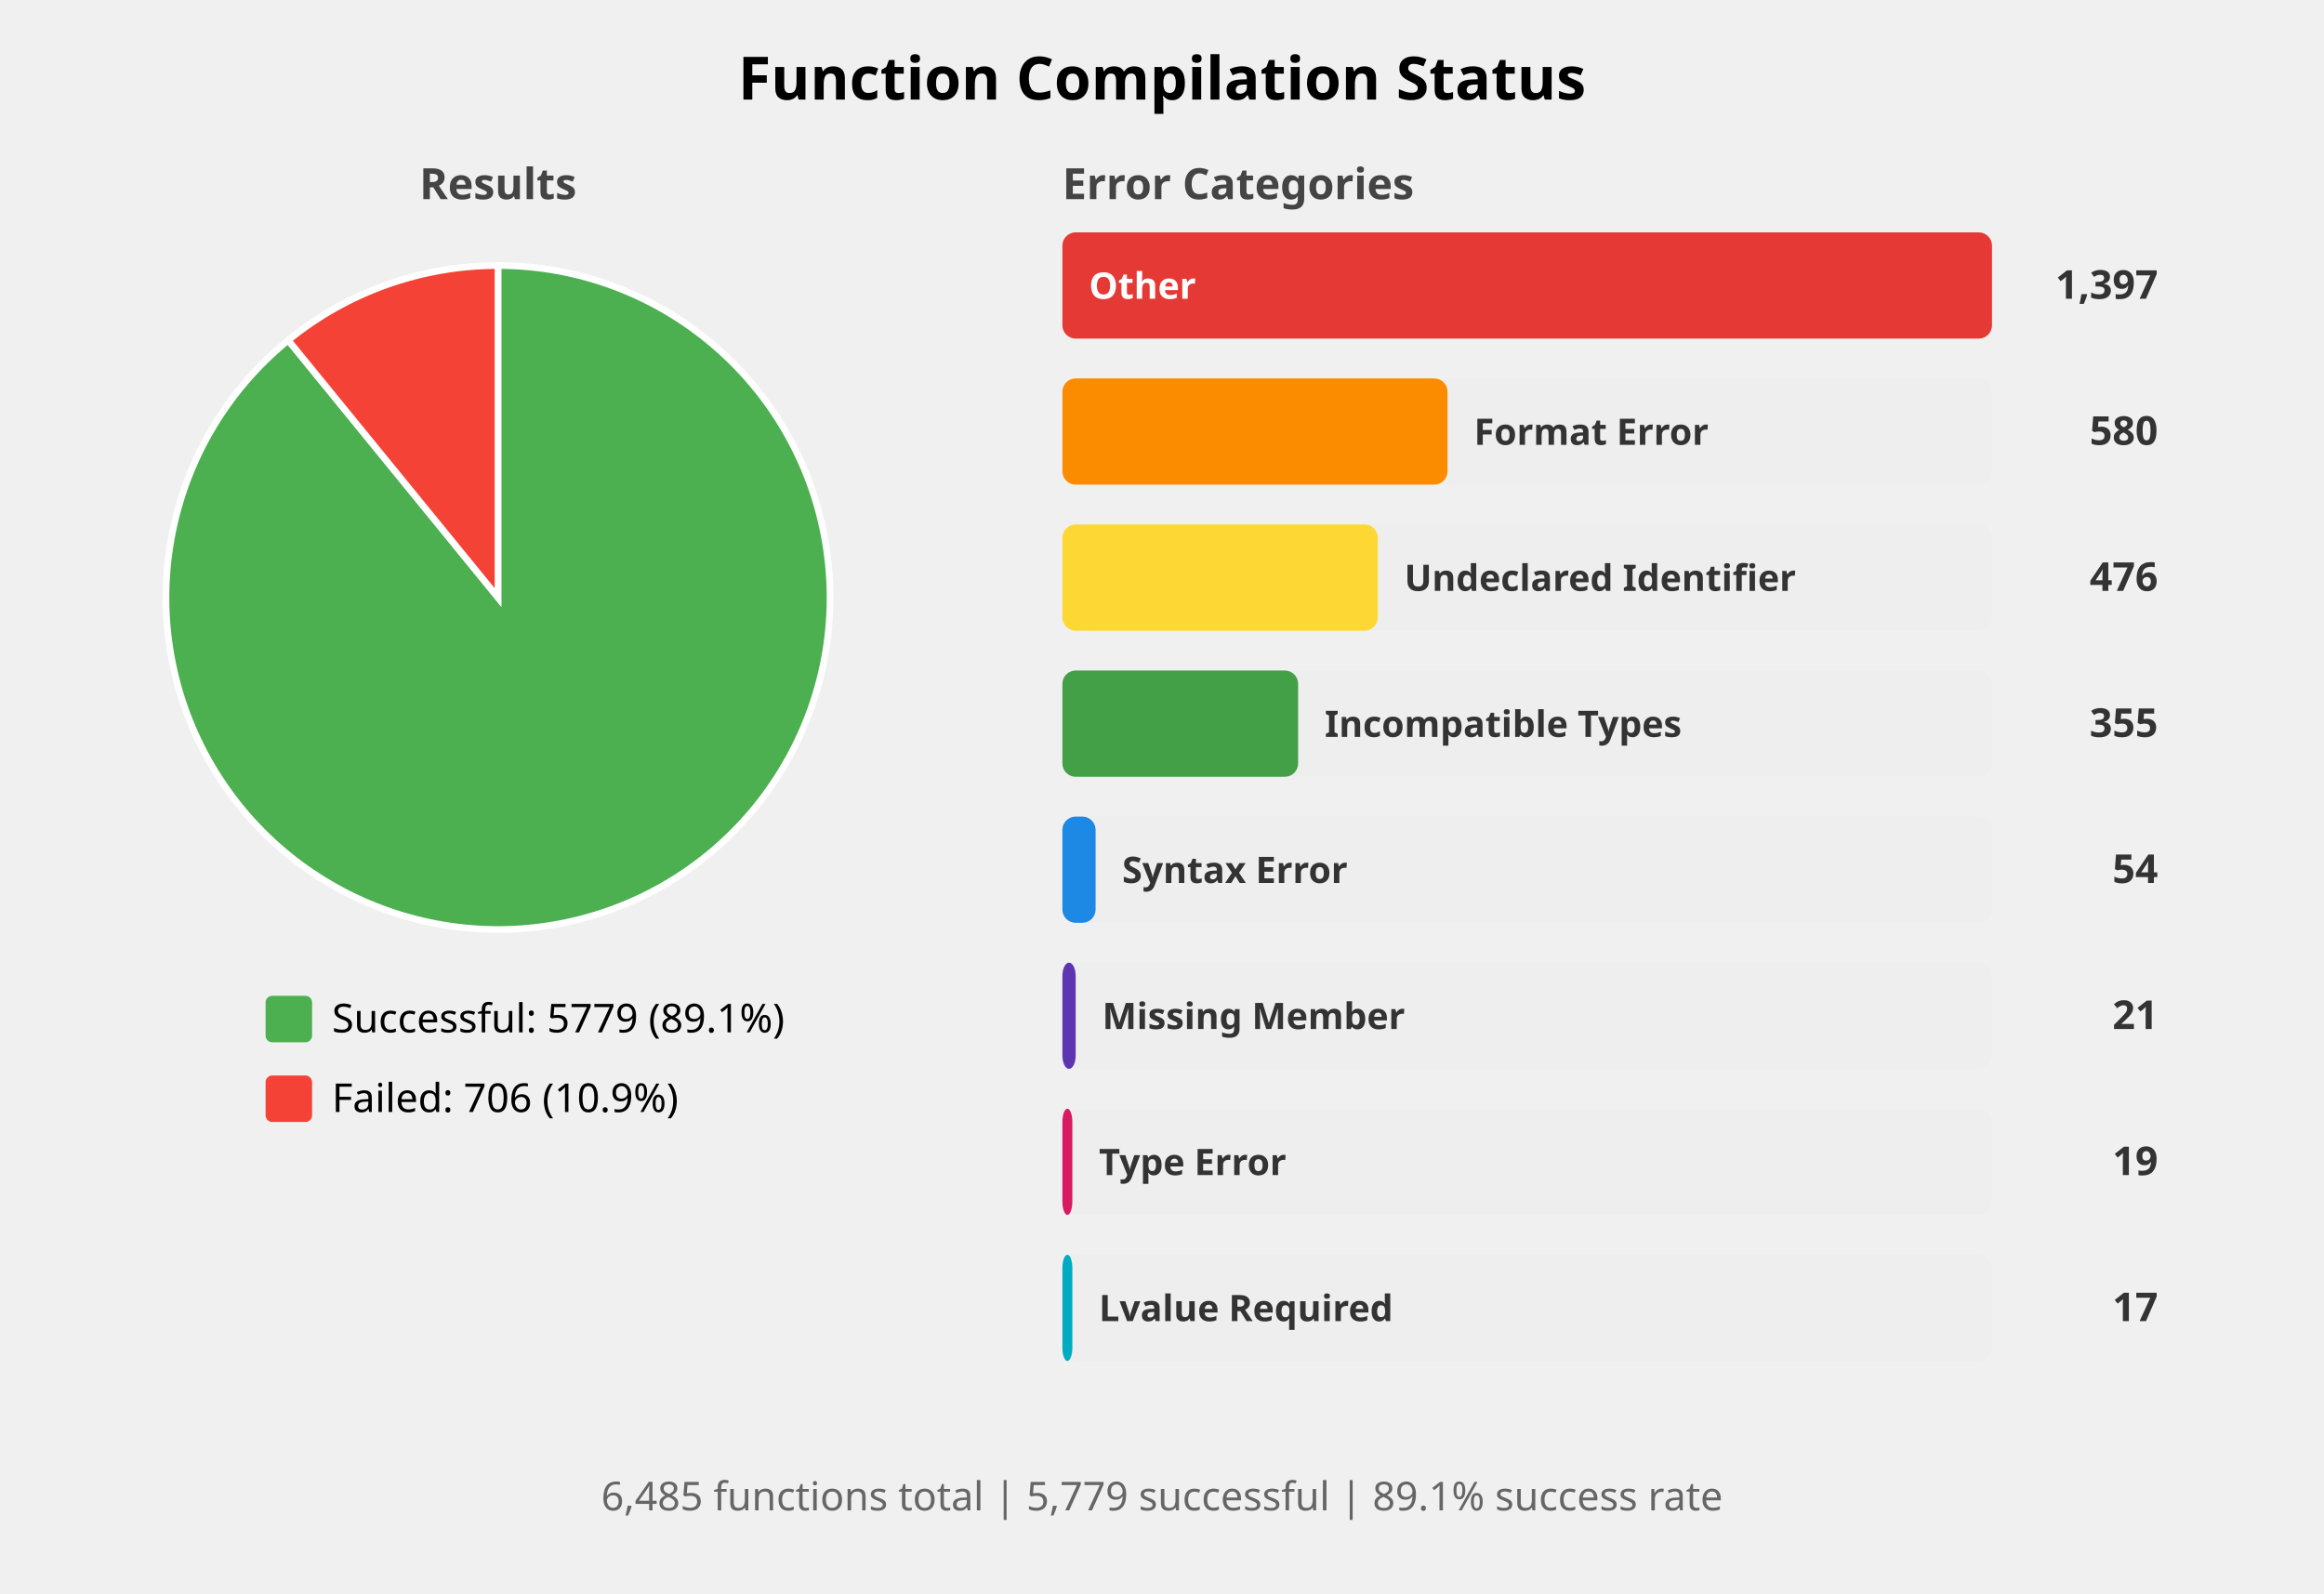
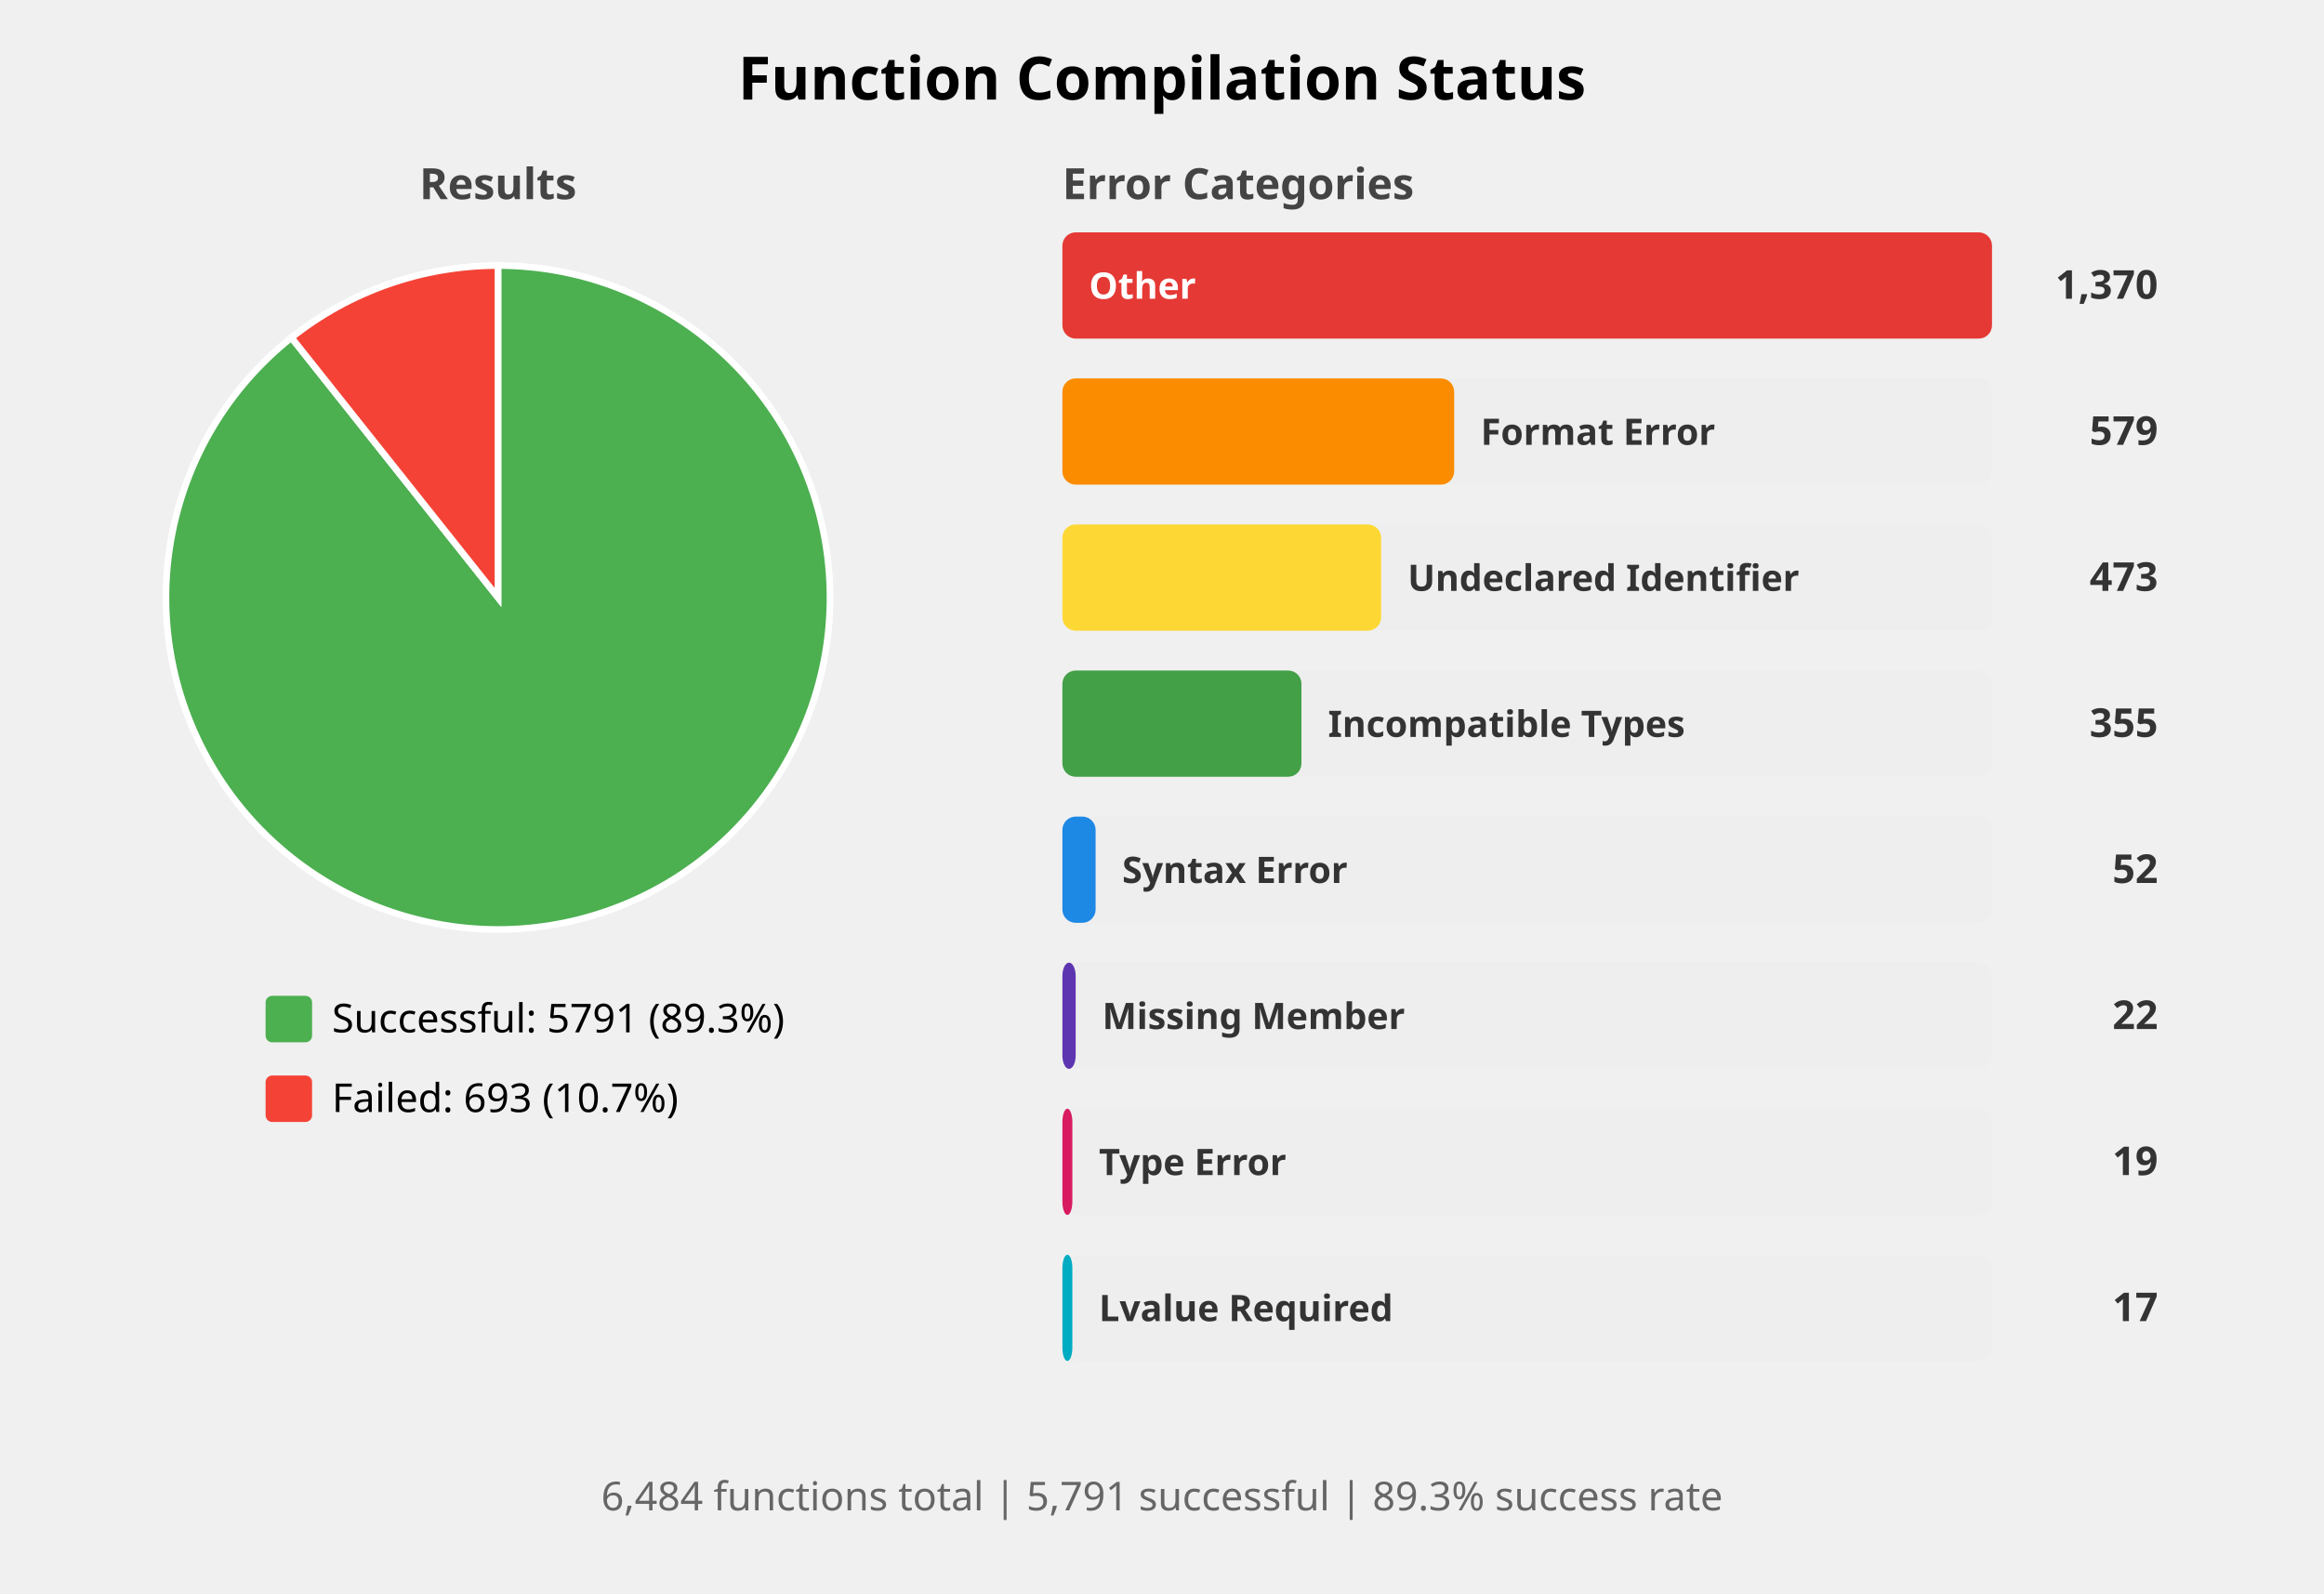
<svg xmlns="http://www.w3.org/2000/svg" width="700" height="480" viewBox="0 0 700 480">
  <style>
    .title { font: bold 18px sans-serif; }
    .subtitle { font: bold 13px sans-serif; fill: #444; }
    .label { font: 12px sans-serif; }
    .bar-label { font: bold 11px sans-serif; fill: white; }
    .bar-label-dark { font: bold 11px sans-serif; fill: #333; }
    .count { font: bold 12px sans-serif; fill: #333; }
    .summary { font: 12px sans-serif; fill: #666; }
  </style>
  <rect width="100%%" height="100%%" fill="white" />
  <text x="350" y="30" class="title" text-anchor="middle">Function Compilation Status</text>
  <text x="150" y="60" class="subtitle" text-anchor="middle">Results</text>
-   <path d="M 150,180 L 150.00,80.00 A 100,100 0 1,1 86.81,102.50 Z" fill="#4CAF50" stroke="white" stroke-width="2" />
-   <path d="M 150,180 L 86.81,102.50 A 100,100 0 0,1 150.00,80.00 Z" fill="#F44336" stroke="white" stroke-width="2" />
+   <path d="M 150,180 L 150.00,80.00 A 100,100 0 1,1 87.78,101.71 Z" fill="#4CAF50" stroke="white" stroke-width="2" />
+   <path d="M 150,180 L 87.78,101.71 A 100,100 0 0,1 150.00,80.00 Z" fill="#F44336" stroke="white" stroke-width="2" />
  <rect x="80" y="300" width="14" height="14" fill="#4CAF50" rx="2" />
-   <text x="100" y="311" class="label">Successful: 5779 (89.1%)</text>
+   <text x="100" y="311" class="label">Successful: 5791 (89.3%)</text>
  <rect x="80" y="324" width="14" height="14" fill="#F44336" rx="2" />
-   <text x="100" y="335" class="label">Failed: 706 (10.9%)</text>
+   <text x="100" y="335" class="label">Failed: 693 (10.7%)</text>
  <text x="320" y="60" class="subtitle">Error Categories</text>
  <rect x="320" y="70" width="280" height="32" fill="#EEEEEE" rx="4" />
  <rect x="320" y="70" width="280" height="32" fill="#E53935" rx="4" />
  <text x="328" y="90" class="bar-label">Other</text>
-   <text x="650" y="90" class="count" text-anchor="end">1,397</text>
+   <text x="650" y="90" class="count" text-anchor="end">1,370</text>
  <rect x="320" y="114" width="280" height="32" fill="#EEEEEE" rx="4" />
-   <rect x="320" y="114" width="116" height="32" fill="#FB8C00" rx="4" />
-   <text x="444" y="134" class="bar-label-dark">Format Error</text>
-   <text x="650" y="134" class="count" text-anchor="end">580</text>
+   <rect x="320" y="114" width="118" height="32" fill="#FB8C00" rx="4" />
+   <text x="446" y="134" class="bar-label-dark">Format Error</text>
+   <text x="650" y="134" class="count" text-anchor="end">579</text>
  <rect x="320" y="158" width="280" height="32" fill="#EEEEEE" rx="4" />
-   <rect x="320" y="158" width="95" height="32" fill="#FDD835" rx="4" />
-   <text x="423" y="178" class="bar-label-dark">Undeclared Identifier</text>
-   <text x="650" y="178" class="count" text-anchor="end">476</text>
+   <rect x="320" y="158" width="96" height="32" fill="#FDD835" rx="4" />
+   <text x="424" y="178" class="bar-label-dark">Undeclared Identifier</text>
+   <text x="650" y="178" class="count" text-anchor="end">473</text>
  <rect x="320" y="202" width="280" height="32" fill="#EEEEEE" rx="4" />
-   <rect x="320" y="202" width="71" height="32" fill="#43A047" rx="4" />
-   <text x="399" y="222" class="bar-label-dark">Incompatible Types</text>
+   <rect x="320" y="202" width="72" height="32" fill="#43A047" rx="4" />
+   <text x="400" y="222" class="bar-label-dark">Incompatible Types</text>
  <text x="650" y="222" class="count" text-anchor="end">355</text>
  <rect x="320" y="246" width="280" height="32" fill="#EEEEEE" rx="4" />
  <rect x="320" y="246" width="10" height="32" fill="#1E88E5" rx="4" />
  <text x="338" y="266" class="bar-label-dark">Syntax Error</text>
-   <text x="650" y="266" class="count" text-anchor="end">54</text>
+   <text x="650" y="266" class="count" text-anchor="end">52</text>
  <rect x="320" y="290" width="280" height="32" fill="#EEEEEE" rx="4" />
  <rect x="320" y="290" width="4" height="32" fill="#5E35B1" rx="4" />
  <text x="332" y="310" class="bar-label-dark">Missing Member</text>
-   <text x="650" y="310" class="count" text-anchor="end">21</text>
+   <text x="650" y="310" class="count" text-anchor="end">22</text>
  <rect x="320" y="334" width="280" height="32" fill="#EEEEEE" rx="4" />
  <rect x="320" y="334" width="3" height="32" fill="#D81B60" rx="4" />
  <text x="331" y="354" class="bar-label-dark">Type Error</text>
  <text x="650" y="354" class="count" text-anchor="end">19</text>
  <rect x="320" y="378" width="280" height="32" fill="#EEEEEE" rx="4" />
  <rect x="320" y="378" width="3" height="32" fill="#00ACC1" rx="4" />
  <text x="331" y="398" class="bar-label-dark">Lvalue Required</text>
  <text x="650" y="398" class="count" text-anchor="end">17</text>
  <text x="350" y="455" class="summary" text-anchor="middle">
-     6,485 functions total | 5,779 successful | 89.1% success rate
+     6,484 functions total | 5,791 successful | 89.3% success rate
  </text>
</svg>
